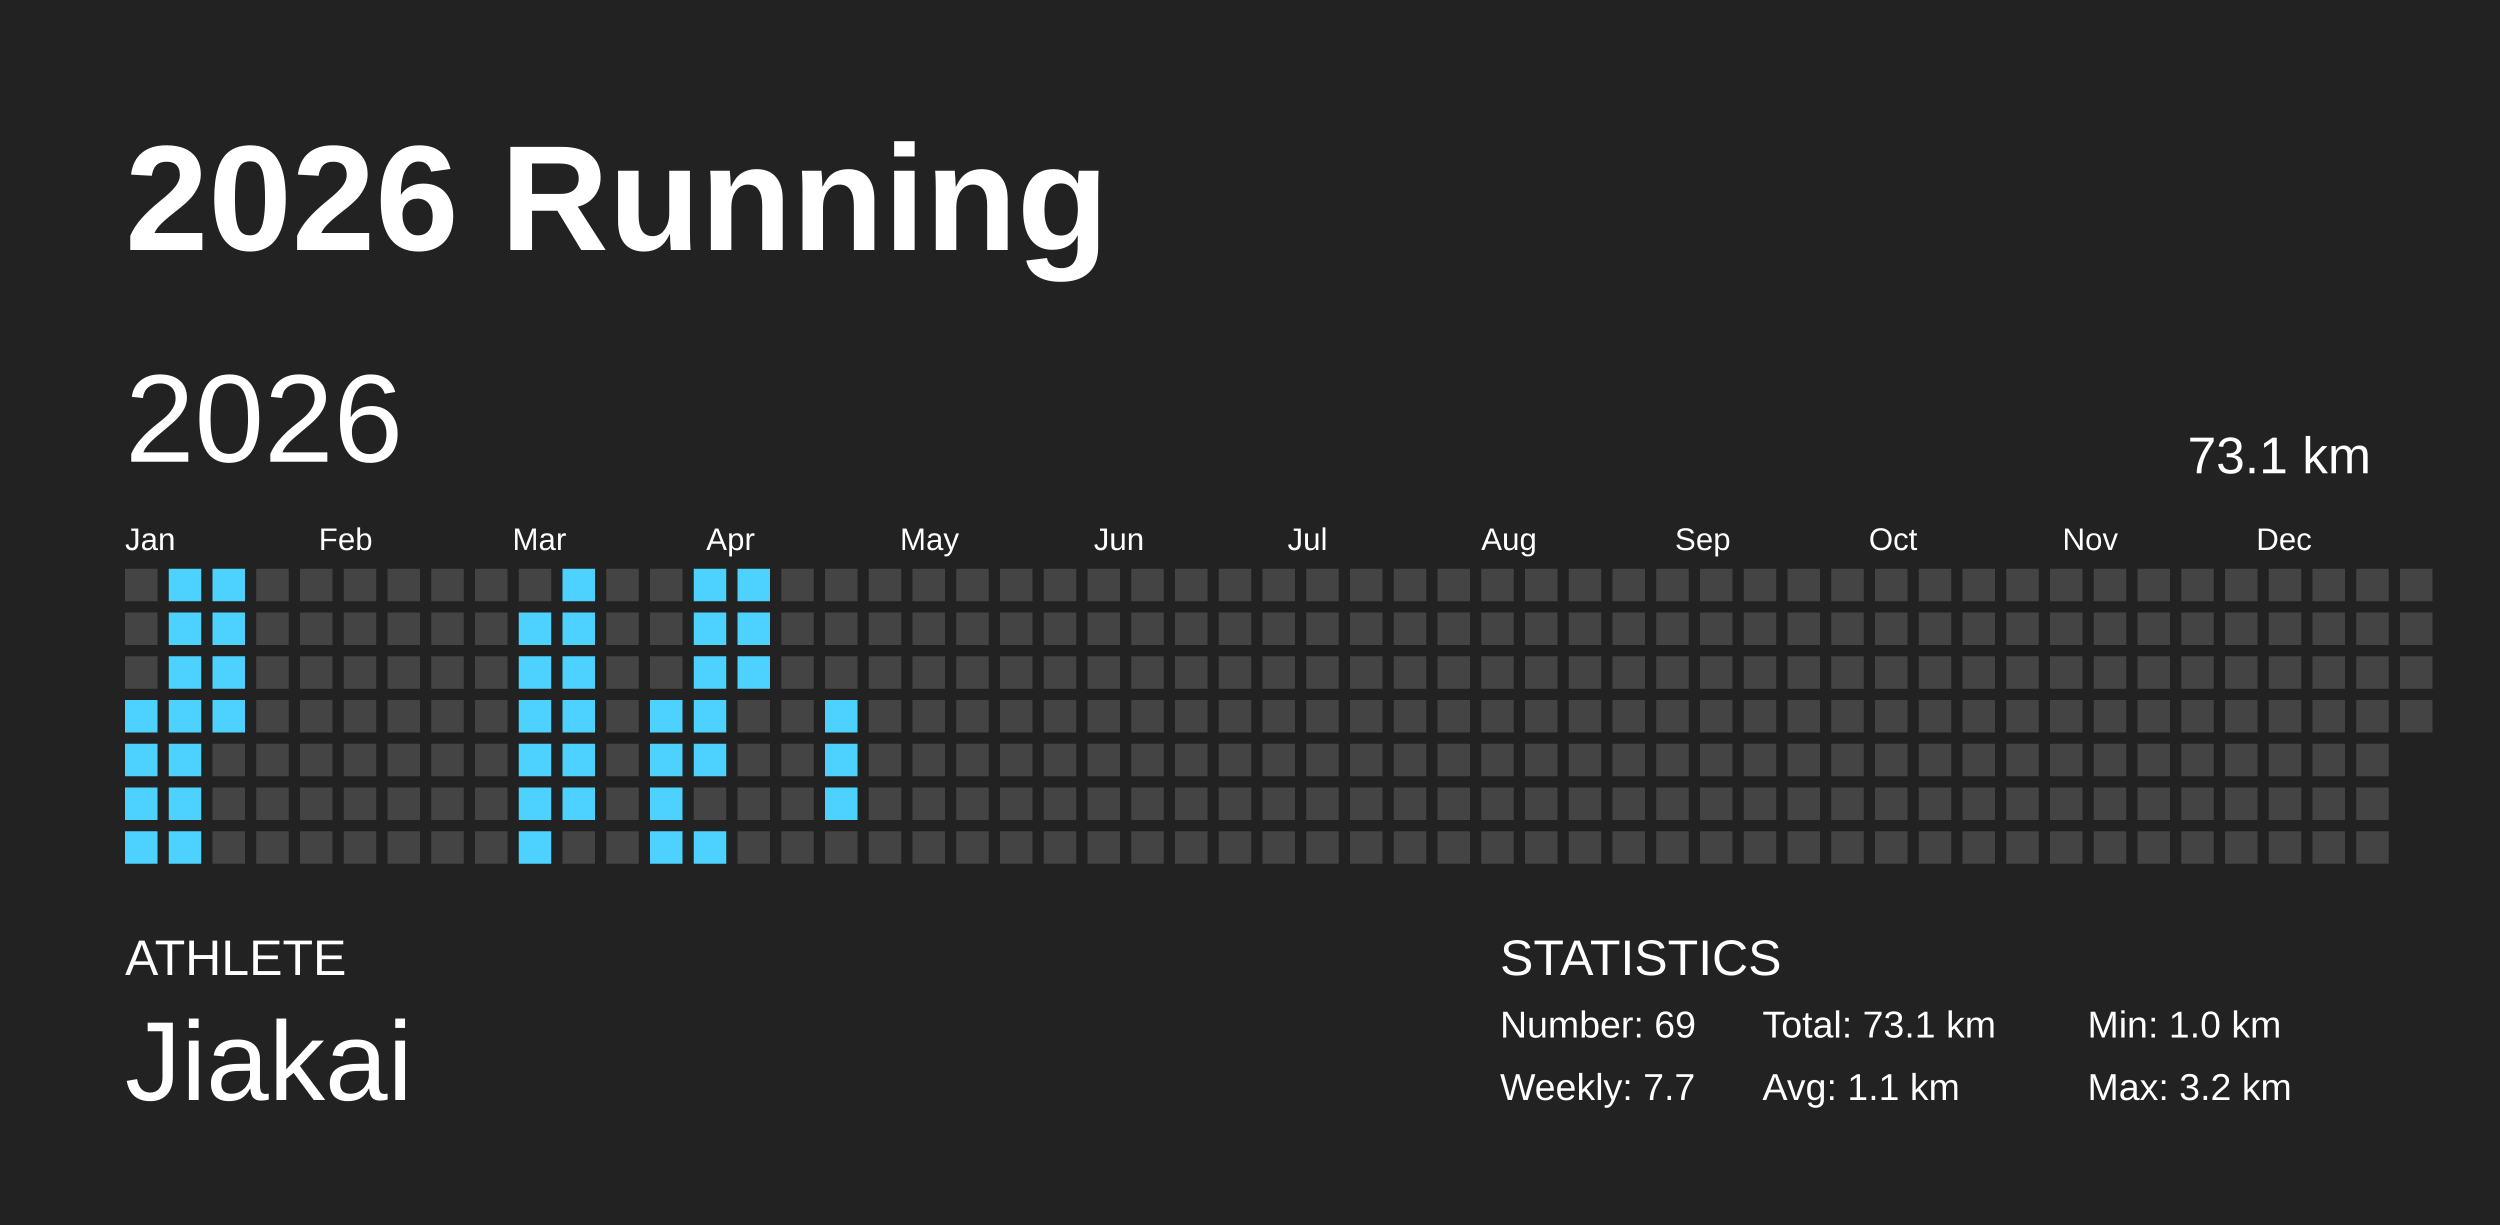
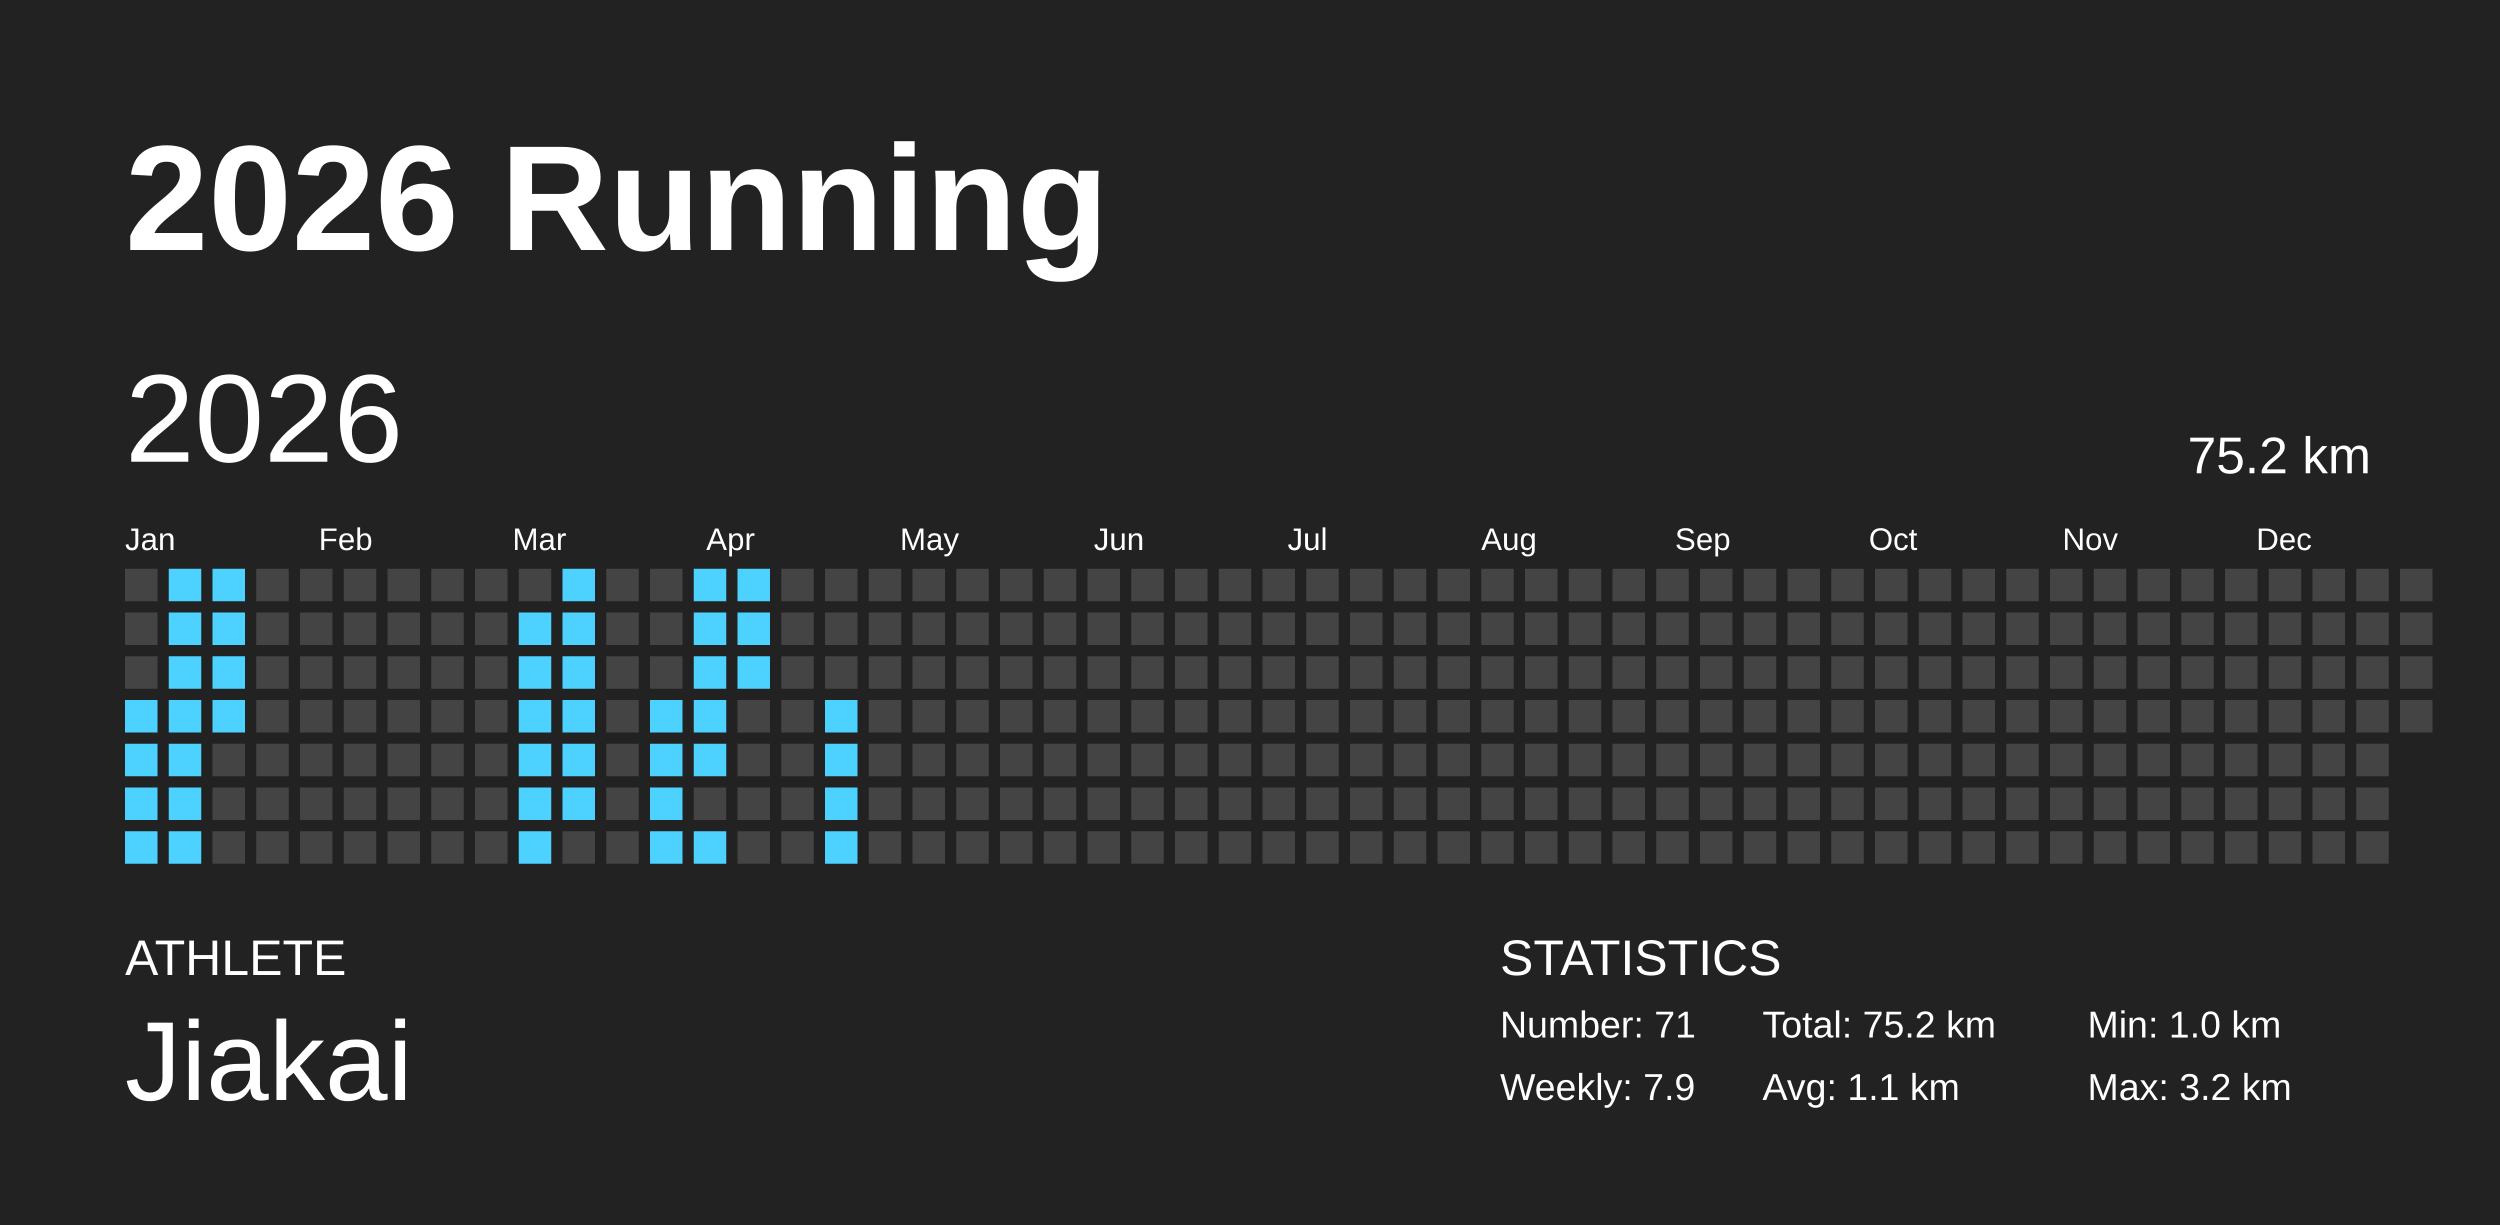
<svg xmlns="http://www.w3.org/2000/svg" baseProfile="full" height="98mm" version="1.1" viewBox="0,0,200,98" width="200mm">
  <defs />
  <rect fill="#222222" height="98" width="200" x="0" y="0" />
  <text fill="#FFFFFF" style="font-size:12px; font-family:Arial; font-weight:bold;" x="10" y="20">2026 Running</text>
  <text fill="#FFFFFF" style="font-size:4px; font-family:Arial" x="10" y="78">ATHLETE</text>
  <text fill="#FFFFFF" style="font-size:9px; font-family:Arial" x="10" y="88">Jiakai</text>
  <text fill="#FFFFFF" style="font-size:4px; font-family:Arial" x="120" y="78">STATISTICS</text>
-   <text fill="#FFFFFF" style="font-size:3px; font-family:Arial" x="120" y="83">Number: 69</text>
-   <text fill="#FFFFFF" style="font-size:3px; font-family:Arial" x="120" y="88">Weekly: 7.7</text>
-   <text fill="#FFFFFF" style="font-size:3px; font-family:Arial" x="141" y="83">Total: 73.1 km</text>
+   <text fill="#FFFFFF" style="font-size:3px; font-family:Arial" x="120" y="83">Number: 71</text>
+   <text fill="#FFFFFF" style="font-size:3px; font-family:Arial" x="120" y="88">Weekly: 7.9</text>
+   <text fill="#FFFFFF" style="font-size:3px; font-family:Arial" x="141" y="83">Total: 75.2 km</text>
  <text fill="#FFFFFF" style="font-size:3px; font-family:Arial" x="141" y="88">Avg: 1.1 km</text>
  <text fill="#FFFFFF" style="font-size:3px; font-family:Arial" x="167" y="83">Min: 1.0 km</text>
  <text fill="#FFFFFF" style="font-size:3px; font-family:Arial" x="167" y="88">Max: 3.2 km</text>
  <text dominant-baseline="hanging" fill="#FFFFFF" style="font-size:10.0px; font-family:Arial;" x="10" y="30">2026</text>
-   <text dominant-baseline="hanging" fill="#FFFFFF" style="font-size:4.125px; font-family:Arial;" x="175" y="35">73.1 km</text>
+   <text dominant-baseline="hanging" fill="#FFFFFF" style="font-size:4.125px; font-family:Arial;" x="175" y="35">75.2 km</text>
  <text fill="#FFFFFF" style="font-size:2.5px; font-family:Arial" x="10.0" y="44">Jan</text>
  <text fill="#FFFFFF" style="font-size:2.5px; font-family:Arial" x="25.5" y="44">Feb</text>
  <text fill="#FFFFFF" style="font-size:2.5px; font-family:Arial" x="41.0" y="44">Mar</text>
  <text fill="#FFFFFF" style="font-size:2.5px; font-family:Arial" x="56.5" y="44">Apr</text>
  <text fill="#FFFFFF" style="font-size:2.5px; font-family:Arial" x="72.0" y="44">May</text>
  <text fill="#FFFFFF" style="font-size:2.5px; font-family:Arial" x="87.5" y="44">Jun</text>
  <text fill="#FFFFFF" style="font-size:2.5px; font-family:Arial" x="103.0" y="44">Jul</text>
  <text fill="#FFFFFF" style="font-size:2.5px; font-family:Arial" x="118.5" y="44">Aug</text>
  <text fill="#FFFFFF" style="font-size:2.5px; font-family:Arial" x="134.0" y="44">Sep</text>
  <text fill="#FFFFFF" style="font-size:2.5px; font-family:Arial" x="149.5" y="44">Oct</text>
  <text fill="#FFFFFF" style="font-size:2.5px; font-family:Arial" x="165.0" y="44">Nov</text>
  <text fill="#FFFFFF" style="font-size:2.5px; font-family:Arial" x="180.5" y="44">Dec</text>
  <rect fill="#444444" height="2.6" width="2.6" x="10.0" y="45.5" />
  <rect fill="#444444" height="2.6" width="2.6" x="10.0" y="49.0" />
  <rect fill="#444444" height="2.6" width="2.6" x="10.0" y="52.5" />
  <rect fill="#4dd2ff" height="2.6" width="2.6" x="10.0" y="56.0" />
  <rect fill="#4dd2ff" height="2.6" width="2.6" x="10.0" y="59.5" />
  <rect fill="#4dd2ff" height="2.6" width="2.6" x="10.0" y="63.0" />
  <rect fill="#4dd2ff" height="2.6" width="2.6" x="10.0" y="66.5" />
  <rect fill="#4dd2ff" height="2.6" width="2.6" x="13.5" y="45.5" />
  <rect fill="#4dd2ff" height="2.6" width="2.6" x="13.5" y="49.0" />
  <rect fill="#4dd2ff" height="2.6" width="2.6" x="13.5" y="52.5" />
  <rect fill="#4dd2ff" height="2.6" width="2.6" x="13.5" y="56.0" />
  <rect fill="#4dd2ff" height="2.6" width="2.6" x="13.5" y="59.5" />
  <rect fill="#4dd2ff" height="2.6" width="2.6" x="13.5" y="63.0" />
  <rect fill="#4dd2ff" height="2.6" width="2.6" x="13.5" y="66.5" />
  <rect fill="#4dd2ff" height="2.6" width="2.6" x="17.0" y="45.5" />
  <rect fill="#4dd2ff" height="2.6" width="2.6" x="17.0" y="49.0" />
  <rect fill="#4dd2ff" height="2.6" width="2.6" x="17.0" y="52.5" />
  <rect fill="#4dd2ff" height="2.6" width="2.6" x="17.0" y="56.0" />
  <rect fill="#444444" height="2.6" width="2.6" x="17.0" y="59.5" />
  <rect fill="#444444" height="2.6" width="2.6" x="17.0" y="63.0" />
  <rect fill="#444444" height="2.6" width="2.6" x="17.0" y="66.5" />
  <rect fill="#444444" height="2.6" width="2.6" x="20.5" y="45.5" />
  <rect fill="#444444" height="2.6" width="2.6" x="20.5" y="49.0" />
  <rect fill="#444444" height="2.6" width="2.6" x="20.5" y="52.5" />
  <rect fill="#444444" height="2.6" width="2.6" x="20.5" y="56.0" />
  <rect fill="#444444" height="2.6" width="2.6" x="20.5" y="59.5" />
  <rect fill="#444444" height="2.6" width="2.6" x="20.5" y="63.0" />
  <rect fill="#444444" height="2.6" width="2.6" x="20.5" y="66.5" />
  <rect fill="#444444" height="2.6" width="2.6" x="24.0" y="45.5" />
  <rect fill="#444444" height="2.6" width="2.6" x="24.0" y="49.0" />
  <rect fill="#444444" height="2.6" width="2.6" x="24.0" y="52.5" />
  <rect fill="#444444" height="2.6" width="2.6" x="24.0" y="56.0" />
  <rect fill="#444444" height="2.6" width="2.6" x="24.0" y="59.5" />
  <rect fill="#444444" height="2.6" width="2.6" x="24.0" y="63.0" />
  <rect fill="#444444" height="2.6" width="2.6" x="24.0" y="66.5" />
  <rect fill="#444444" height="2.6" width="2.6" x="27.5" y="45.5" />
  <rect fill="#444444" height="2.6" width="2.6" x="27.5" y="49.0" />
  <rect fill="#444444" height="2.6" width="2.6" x="27.5" y="52.5" />
  <rect fill="#444444" height="2.6" width="2.6" x="27.5" y="56.0" />
  <rect fill="#444444" height="2.6" width="2.6" x="27.5" y="59.5" />
  <rect fill="#444444" height="2.6" width="2.6" x="27.5" y="63.0" />
  <rect fill="#444444" height="2.6" width="2.6" x="27.5" y="66.5" />
  <rect fill="#444444" height="2.6" width="2.6" x="31.0" y="45.5" />
  <rect fill="#444444" height="2.6" width="2.6" x="31.0" y="49.0" />
  <rect fill="#444444" height="2.6" width="2.6" x="31.0" y="52.5" />
  <rect fill="#444444" height="2.6" width="2.6" x="31.0" y="56.0" />
  <rect fill="#444444" height="2.6" width="2.6" x="31.0" y="59.5" />
  <rect fill="#444444" height="2.6" width="2.6" x="31.0" y="63.0" />
  <rect fill="#444444" height="2.6" width="2.6" x="31.0" y="66.5" />
  <rect fill="#444444" height="2.6" width="2.6" x="34.5" y="45.5" />
  <rect fill="#444444" height="2.6" width="2.6" x="34.5" y="49.0" />
  <rect fill="#444444" height="2.6" width="2.6" x="34.5" y="52.5" />
  <rect fill="#444444" height="2.6" width="2.6" x="34.5" y="56.0" />
  <rect fill="#444444" height="2.6" width="2.6" x="34.5" y="59.5" />
  <rect fill="#444444" height="2.6" width="2.6" x="34.5" y="63.0" />
  <rect fill="#444444" height="2.6" width="2.6" x="34.5" y="66.5" />
  <rect fill="#444444" height="2.6" width="2.6" x="38.0" y="45.5" />
  <rect fill="#444444" height="2.6" width="2.6" x="38.0" y="49.0" />
  <rect fill="#444444" height="2.6" width="2.6" x="38.0" y="52.5" />
  <rect fill="#444444" height="2.6" width="2.6" x="38.0" y="56.0" />
  <rect fill="#444444" height="2.6" width="2.6" x="38.0" y="59.5" />
  <rect fill="#444444" height="2.6" width="2.6" x="38.0" y="63.0" />
  <rect fill="#444444" height="2.6" width="2.6" x="38.0" y="66.5" />
  <rect fill="#444444" height="2.6" width="2.6" x="41.5" y="45.5" />
  <rect fill="#4dd2ff" height="2.6" width="2.6" x="41.5" y="49.0" />
  <rect fill="#4dd2ff" height="2.6" width="2.6" x="41.5" y="52.5" />
  <rect fill="#4dd2ff" height="2.6" width="2.6" x="41.5" y="56.0" />
  <rect fill="#4dd2ff" height="2.6" width="2.6" x="41.5" y="59.5" />
  <rect fill="#4dd2ff" height="2.6" width="2.6" x="41.5" y="63.0" />
  <rect fill="#4dd2ff" height="2.6" width="2.6" x="41.5" y="66.5" />
  <rect fill="#4dd2ff" height="2.6" width="2.6" x="45.0" y="45.5" />
  <rect fill="#4dd2ff" height="2.6" width="2.6" x="45.0" y="49.0" />
  <rect fill="#4dd2ff" height="2.6" width="2.6" x="45.0" y="52.5" />
  <rect fill="#4dd2ff" height="2.6" width="2.6" x="45.0" y="56.0" />
  <rect fill="#4dd2ff" height="2.6" width="2.6" x="45.0" y="59.5" />
  <rect fill="#4dd2ff" height="2.6" width="2.6" x="45.0" y="63.0" />
  <rect fill="#444444" height="2.6" width="2.6" x="45.0" y="66.5" />
  <rect fill="#444444" height="2.6" width="2.6" x="48.5" y="45.5" />
  <rect fill="#444444" height="2.6" width="2.6" x="48.5" y="49.0" />
  <rect fill="#444444" height="2.6" width="2.6" x="48.5" y="52.5" />
  <rect fill="#444444" height="2.6" width="2.6" x="48.5" y="56.0" />
  <rect fill="#444444" height="2.6" width="2.6" x="48.5" y="59.5" />
  <rect fill="#444444" height="2.6" width="2.6" x="48.5" y="63.0" />
  <rect fill="#444444" height="2.6" width="2.6" x="48.5" y="66.5" />
  <rect fill="#444444" height="2.6" width="2.6" x="52.0" y="45.5" />
  <rect fill="#444444" height="2.6" width="2.6" x="52.0" y="49.0" />
  <rect fill="#444444" height="2.6" width="2.6" x="52.0" y="52.5" />
  <rect fill="#4dd2ff" height="2.6" width="2.6" x="52.0" y="56.0" />
  <rect fill="#4dd2ff" height="2.6" width="2.6" x="52.0" y="59.5" />
  <rect fill="#4dd2ff" height="2.6" width="2.6" x="52.0" y="63.0" />
  <rect fill="#4dd2ff" height="2.6" width="2.6" x="52.0" y="66.5" />
  <rect fill="#4dd2ff" height="2.6" width="2.6" x="55.5" y="45.5" />
  <rect fill="#4dd2ff" height="2.6" width="2.6" x="55.5" y="49.0" />
  <rect fill="#4dd2ff" height="2.6" width="2.6" x="55.5" y="52.5" />
  <rect fill="#4dd2ff" height="2.6" width="2.6" x="55.5" y="56.0" />
  <rect fill="#4dd2ff" height="2.6" width="2.6" x="55.5" y="59.5" />
  <rect fill="#444444" height="2.6" width="2.6" x="55.5" y="63.0" />
  <rect fill="#4dd2ff" height="2.6" width="2.6" x="55.5" y="66.5" />
  <rect fill="#4dd2ff" height="2.6" width="2.6" x="59.0" y="45.5" />
  <rect fill="#4dd2ff" height="2.6" width="2.6" x="59.0" y="49.0" />
  <rect fill="#4dd2ff" height="2.6" width="2.6" x="59.0" y="52.5" />
  <rect fill="#444444" height="2.6" width="2.6" x="59.0" y="56.0" />
  <rect fill="#444444" height="2.6" width="2.6" x="59.0" y="59.5" />
  <rect fill="#444444" height="2.6" width="2.6" x="59.0" y="63.0" />
  <rect fill="#444444" height="2.6" width="2.6" x="59.0" y="66.5" />
  <rect fill="#444444" height="2.6" width="2.6" x="62.5" y="45.5" />
  <rect fill="#444444" height="2.6" width="2.6" x="62.5" y="49.0" />
  <rect fill="#444444" height="2.6" width="2.6" x="62.5" y="52.5" />
  <rect fill="#444444" height="2.6" width="2.6" x="62.5" y="56.0" />
  <rect fill="#444444" height="2.6" width="2.6" x="62.5" y="59.5" />
  <rect fill="#444444" height="2.6" width="2.6" x="62.5" y="63.0" />
  <rect fill="#444444" height="2.6" width="2.6" x="62.5" y="66.5" />
  <rect fill="#444444" height="2.6" width="2.6" x="66.0" y="45.5" />
  <rect fill="#444444" height="2.6" width="2.6" x="66.0" y="49.0" />
  <rect fill="#444444" height="2.6" width="2.6" x="66.0" y="52.5" />
  <rect fill="#4dd2ff" height="2.6" width="2.6" x="66.0" y="56.0" />
  <rect fill="#4dd2ff" height="2.6" width="2.6" x="66.0" y="59.5" />
  <rect fill="#4dd2ff" height="2.6" width="2.6" x="66.0" y="63.0" />
-   <rect fill="#444444" height="2.6" width="2.6" x="66.0" y="66.5" />
+   <rect fill="#4dd2ff" height="2.6" width="2.6" x="66.0" y="66.5" />
  <rect fill="#444444" height="2.6" width="2.6" x="69.5" y="45.5" />
  <rect fill="#444444" height="2.6" width="2.6" x="69.5" y="49.0" />
  <rect fill="#444444" height="2.6" width="2.6" x="69.5" y="52.5" />
  <rect fill="#444444" height="2.6" width="2.6" x="69.5" y="56.0" />
  <rect fill="#444444" height="2.6" width="2.6" x="69.5" y="59.5" />
  <rect fill="#444444" height="2.6" width="2.6" x="69.5" y="63.0" />
  <rect fill="#444444" height="2.6" width="2.6" x="69.5" y="66.5" />
  <rect fill="#444444" height="2.6" width="2.6" x="73.0" y="45.5" />
  <rect fill="#444444" height="2.6" width="2.6" x="73.0" y="49.0" />
  <rect fill="#444444" height="2.6" width="2.6" x="73.0" y="52.5" />
  <rect fill="#444444" height="2.6" width="2.6" x="73.0" y="56.0" />
  <rect fill="#444444" height="2.6" width="2.6" x="73.0" y="59.5" />
  <rect fill="#444444" height="2.6" width="2.6" x="73.0" y="63.0" />
  <rect fill="#444444" height="2.6" width="2.6" x="73.0" y="66.5" />
  <rect fill="#444444" height="2.6" width="2.6" x="76.5" y="45.5" />
  <rect fill="#444444" height="2.6" width="2.6" x="76.5" y="49.0" />
  <rect fill="#444444" height="2.6" width="2.6" x="76.5" y="52.5" />
  <rect fill="#444444" height="2.6" width="2.6" x="76.5" y="56.0" />
  <rect fill="#444444" height="2.6" width="2.6" x="76.5" y="59.5" />
  <rect fill="#444444" height="2.6" width="2.6" x="76.5" y="63.0" />
  <rect fill="#444444" height="2.6" width="2.6" x="76.5" y="66.5" />
  <rect fill="#444444" height="2.6" width="2.6" x="80.0" y="45.5" />
  <rect fill="#444444" height="2.6" width="2.6" x="80.0" y="49.0" />
  <rect fill="#444444" height="2.6" width="2.6" x="80.0" y="52.5" />
  <rect fill="#444444" height="2.6" width="2.6" x="80.0" y="56.0" />
  <rect fill="#444444" height="2.6" width="2.6" x="80.0" y="59.5" />
  <rect fill="#444444" height="2.6" width="2.6" x="80.0" y="63.0" />
  <rect fill="#444444" height="2.6" width="2.6" x="80.0" y="66.5" />
  <rect fill="#444444" height="2.6" width="2.6" x="83.5" y="45.5" />
  <rect fill="#444444" height="2.6" width="2.6" x="83.5" y="49.0" />
  <rect fill="#444444" height="2.6" width="2.6" x="83.5" y="52.5" />
  <rect fill="#444444" height="2.6" width="2.6" x="83.5" y="56.0" />
  <rect fill="#444444" height="2.6" width="2.6" x="83.5" y="59.5" />
  <rect fill="#444444" height="2.6" width="2.6" x="83.5" y="63.0" />
  <rect fill="#444444" height="2.6" width="2.6" x="83.5" y="66.5" />
  <rect fill="#444444" height="2.6" width="2.6" x="87.0" y="45.5" />
  <rect fill="#444444" height="2.6" width="2.6" x="87.0" y="49.0" />
  <rect fill="#444444" height="2.6" width="2.6" x="87.0" y="52.5" />
  <rect fill="#444444" height="2.6" width="2.6" x="87.0" y="56.0" />
  <rect fill="#444444" height="2.6" width="2.6" x="87.0" y="59.5" />
  <rect fill="#444444" height="2.6" width="2.6" x="87.0" y="63.0" />
  <rect fill="#444444" height="2.6" width="2.6" x="87.0" y="66.5" />
  <rect fill="#444444" height="2.6" width="2.6" x="90.5" y="45.5" />
  <rect fill="#444444" height="2.6" width="2.6" x="90.5" y="49.0" />
  <rect fill="#444444" height="2.6" width="2.6" x="90.5" y="52.5" />
  <rect fill="#444444" height="2.6" width="2.6" x="90.5" y="56.0" />
  <rect fill="#444444" height="2.6" width="2.6" x="90.5" y="59.5" />
  <rect fill="#444444" height="2.6" width="2.6" x="90.5" y="63.0" />
  <rect fill="#444444" height="2.6" width="2.6" x="90.5" y="66.5" />
  <rect fill="#444444" height="2.6" width="2.6" x="94.0" y="45.5" />
  <rect fill="#444444" height="2.6" width="2.6" x="94.0" y="49.0" />
  <rect fill="#444444" height="2.6" width="2.6" x="94.0" y="52.5" />
  <rect fill="#444444" height="2.6" width="2.6" x="94.0" y="56.0" />
  <rect fill="#444444" height="2.6" width="2.6" x="94.0" y="59.5" />
  <rect fill="#444444" height="2.6" width="2.6" x="94.0" y="63.0" />
  <rect fill="#444444" height="2.6" width="2.6" x="94.0" y="66.5" />
  <rect fill="#444444" height="2.6" width="2.6" x="97.5" y="45.5" />
  <rect fill="#444444" height="2.6" width="2.6" x="97.5" y="49.0" />
  <rect fill="#444444" height="2.6" width="2.6" x="97.5" y="52.5" />
  <rect fill="#444444" height="2.6" width="2.6" x="97.5" y="56.0" />
  <rect fill="#444444" height="2.6" width="2.6" x="97.5" y="59.5" />
  <rect fill="#444444" height="2.6" width="2.6" x="97.5" y="63.0" />
  <rect fill="#444444" height="2.6" width="2.6" x="97.5" y="66.5" />
  <rect fill="#444444" height="2.6" width="2.6" x="101.0" y="45.5" />
  <rect fill="#444444" height="2.6" width="2.6" x="101.0" y="49.0" />
  <rect fill="#444444" height="2.6" width="2.6" x="101.0" y="52.5" />
  <rect fill="#444444" height="2.6" width="2.6" x="101.0" y="56.0" />
  <rect fill="#444444" height="2.6" width="2.6" x="101.0" y="59.5" />
  <rect fill="#444444" height="2.6" width="2.6" x="101.0" y="63.0" />
  <rect fill="#444444" height="2.6" width="2.6" x="101.0" y="66.5" />
  <rect fill="#444444" height="2.6" width="2.6" x="104.5" y="45.5" />
  <rect fill="#444444" height="2.6" width="2.6" x="104.5" y="49.0" />
  <rect fill="#444444" height="2.6" width="2.6" x="104.5" y="52.5" />
  <rect fill="#444444" height="2.6" width="2.6" x="104.5" y="56.0" />
  <rect fill="#444444" height="2.6" width="2.6" x="104.5" y="59.5" />
  <rect fill="#444444" height="2.6" width="2.6" x="104.5" y="63.0" />
  <rect fill="#444444" height="2.6" width="2.6" x="104.5" y="66.5" />
  <rect fill="#444444" height="2.6" width="2.6" x="108.0" y="45.5" />
  <rect fill="#444444" height="2.6" width="2.6" x="108.0" y="49.0" />
  <rect fill="#444444" height="2.6" width="2.6" x="108.0" y="52.5" />
  <rect fill="#444444" height="2.6" width="2.6" x="108.0" y="56.0" />
  <rect fill="#444444" height="2.6" width="2.6" x="108.0" y="59.5" />
  <rect fill="#444444" height="2.6" width="2.6" x="108.0" y="63.0" />
  <rect fill="#444444" height="2.6" width="2.6" x="108.0" y="66.5" />
  <rect fill="#444444" height="2.6" width="2.6" x="111.5" y="45.5" />
  <rect fill="#444444" height="2.6" width="2.6" x="111.5" y="49.0" />
  <rect fill="#444444" height="2.6" width="2.6" x="111.5" y="52.5" />
  <rect fill="#444444" height="2.6" width="2.6" x="111.5" y="56.0" />
  <rect fill="#444444" height="2.6" width="2.6" x="111.5" y="59.5" />
  <rect fill="#444444" height="2.6" width="2.6" x="111.5" y="63.0" />
  <rect fill="#444444" height="2.6" width="2.6" x="111.5" y="66.5" />
  <rect fill="#444444" height="2.6" width="2.6" x="115.0" y="45.5" />
  <rect fill="#444444" height="2.6" width="2.6" x="115.0" y="49.0" />
  <rect fill="#444444" height="2.6" width="2.6" x="115.0" y="52.5" />
  <rect fill="#444444" height="2.6" width="2.6" x="115.0" y="56.0" />
  <rect fill="#444444" height="2.6" width="2.6" x="115.0" y="59.5" />
  <rect fill="#444444" height="2.6" width="2.6" x="115.0" y="63.0" />
  <rect fill="#444444" height="2.6" width="2.6" x="115.0" y="66.5" />
  <rect fill="#444444" height="2.6" width="2.6" x="118.5" y="45.5" />
  <rect fill="#444444" height="2.6" width="2.6" x="118.5" y="49.0" />
  <rect fill="#444444" height="2.6" width="2.6" x="118.5" y="52.5" />
  <rect fill="#444444" height="2.6" width="2.6" x="118.5" y="56.0" />
  <rect fill="#444444" height="2.6" width="2.6" x="118.5" y="59.5" />
  <rect fill="#444444" height="2.6" width="2.6" x="118.5" y="63.0" />
  <rect fill="#444444" height="2.6" width="2.6" x="118.5" y="66.5" />
  <rect fill="#444444" height="2.6" width="2.6" x="122.0" y="45.5" />
  <rect fill="#444444" height="2.6" width="2.6" x="122.0" y="49.0" />
  <rect fill="#444444" height="2.6" width="2.6" x="122.0" y="52.5" />
  <rect fill="#444444" height="2.6" width="2.6" x="122.0" y="56.0" />
  <rect fill="#444444" height="2.6" width="2.6" x="122.0" y="59.5" />
  <rect fill="#444444" height="2.6" width="2.6" x="122.0" y="63.0" />
  <rect fill="#444444" height="2.6" width="2.6" x="122.0" y="66.5" />
  <rect fill="#444444" height="2.6" width="2.6" x="125.5" y="45.5" />
  <rect fill="#444444" height="2.6" width="2.6" x="125.5" y="49.0" />
  <rect fill="#444444" height="2.6" width="2.6" x="125.5" y="52.5" />
  <rect fill="#444444" height="2.6" width="2.6" x="125.5" y="56.0" />
  <rect fill="#444444" height="2.6" width="2.6" x="125.5" y="59.5" />
  <rect fill="#444444" height="2.6" width="2.6" x="125.5" y="63.0" />
  <rect fill="#444444" height="2.6" width="2.6" x="125.5" y="66.5" />
  <rect fill="#444444" height="2.6" width="2.6" x="129.0" y="45.5" />
  <rect fill="#444444" height="2.6" width="2.6" x="129.0" y="49.0" />
  <rect fill="#444444" height="2.6" width="2.6" x="129.0" y="52.5" />
  <rect fill="#444444" height="2.6" width="2.6" x="129.0" y="56.0" />
  <rect fill="#444444" height="2.6" width="2.6" x="129.0" y="59.5" />
  <rect fill="#444444" height="2.6" width="2.6" x="129.0" y="63.0" />
  <rect fill="#444444" height="2.6" width="2.6" x="129.0" y="66.5" />
  <rect fill="#444444" height="2.6" width="2.6" x="132.5" y="45.5" />
  <rect fill="#444444" height="2.6" width="2.6" x="132.5" y="49.0" />
  <rect fill="#444444" height="2.6" width="2.6" x="132.5" y="52.5" />
  <rect fill="#444444" height="2.6" width="2.6" x="132.5" y="56.0" />
  <rect fill="#444444" height="2.6" width="2.6" x="132.5" y="59.5" />
  <rect fill="#444444" height="2.6" width="2.6" x="132.5" y="63.0" />
  <rect fill="#444444" height="2.6" width="2.6" x="132.5" y="66.5" />
  <rect fill="#444444" height="2.6" width="2.6" x="136.0" y="45.5" />
  <rect fill="#444444" height="2.6" width="2.6" x="136.0" y="49.0" />
  <rect fill="#444444" height="2.6" width="2.6" x="136.0" y="52.5" />
  <rect fill="#444444" height="2.6" width="2.6" x="136.0" y="56.0" />
  <rect fill="#444444" height="2.6" width="2.6" x="136.0" y="59.5" />
  <rect fill="#444444" height="2.6" width="2.6" x="136.0" y="63.0" />
  <rect fill="#444444" height="2.6" width="2.6" x="136.0" y="66.5" />
  <rect fill="#444444" height="2.6" width="2.6" x="139.5" y="45.5" />
  <rect fill="#444444" height="2.6" width="2.6" x="139.5" y="49.0" />
  <rect fill="#444444" height="2.6" width="2.6" x="139.5" y="52.5" />
  <rect fill="#444444" height="2.6" width="2.6" x="139.5" y="56.0" />
  <rect fill="#444444" height="2.6" width="2.6" x="139.5" y="59.5" />
  <rect fill="#444444" height="2.6" width="2.6" x="139.5" y="63.0" />
  <rect fill="#444444" height="2.6" width="2.6" x="139.5" y="66.5" />
  <rect fill="#444444" height="2.6" width="2.6" x="143.0" y="45.5" />
  <rect fill="#444444" height="2.6" width="2.6" x="143.0" y="49.0" />
  <rect fill="#444444" height="2.6" width="2.6" x="143.0" y="52.5" />
  <rect fill="#444444" height="2.6" width="2.6" x="143.0" y="56.0" />
  <rect fill="#444444" height="2.6" width="2.6" x="143.0" y="59.5" />
  <rect fill="#444444" height="2.6" width="2.6" x="143.0" y="63.0" />
  <rect fill="#444444" height="2.6" width="2.6" x="143.0" y="66.5" />
  <rect fill="#444444" height="2.6" width="2.6" x="146.5" y="45.5" />
  <rect fill="#444444" height="2.6" width="2.6" x="146.5" y="49.0" />
  <rect fill="#444444" height="2.6" width="2.6" x="146.5" y="52.5" />
  <rect fill="#444444" height="2.6" width="2.6" x="146.5" y="56.0" />
  <rect fill="#444444" height="2.6" width="2.6" x="146.5" y="59.5" />
  <rect fill="#444444" height="2.6" width="2.6" x="146.5" y="63.0" />
  <rect fill="#444444" height="2.6" width="2.6" x="146.5" y="66.5" />
  <rect fill="#444444" height="2.6" width="2.6" x="150.0" y="45.5" />
  <rect fill="#444444" height="2.6" width="2.6" x="150.0" y="49.0" />
  <rect fill="#444444" height="2.6" width="2.6" x="150.0" y="52.5" />
  <rect fill="#444444" height="2.6" width="2.6" x="150.0" y="56.0" />
  <rect fill="#444444" height="2.6" width="2.6" x="150.0" y="59.5" />
  <rect fill="#444444" height="2.6" width="2.6" x="150.0" y="63.0" />
  <rect fill="#444444" height="2.6" width="2.6" x="150.0" y="66.5" />
  <rect fill="#444444" height="2.6" width="2.6" x="153.5" y="45.5" />
  <rect fill="#444444" height="2.6" width="2.6" x="153.5" y="49.0" />
  <rect fill="#444444" height="2.6" width="2.6" x="153.5" y="52.5" />
  <rect fill="#444444" height="2.6" width="2.6" x="153.5" y="56.0" />
  <rect fill="#444444" height="2.6" width="2.6" x="153.5" y="59.5" />
  <rect fill="#444444" height="2.6" width="2.6" x="153.5" y="63.0" />
  <rect fill="#444444" height="2.6" width="2.6" x="153.5" y="66.5" />
  <rect fill="#444444" height="2.6" width="2.6" x="157.0" y="45.5" />
  <rect fill="#444444" height="2.6" width="2.6" x="157.0" y="49.0" />
  <rect fill="#444444" height="2.6" width="2.6" x="157.0" y="52.5" />
  <rect fill="#444444" height="2.6" width="2.6" x="157.0" y="56.0" />
  <rect fill="#444444" height="2.6" width="2.6" x="157.0" y="59.5" />
  <rect fill="#444444" height="2.6" width="2.6" x="157.0" y="63.0" />
  <rect fill="#444444" height="2.6" width="2.6" x="157.0" y="66.5" />
  <rect fill="#444444" height="2.6" width="2.6" x="160.5" y="45.5" />
  <rect fill="#444444" height="2.6" width="2.6" x="160.5" y="49.0" />
  <rect fill="#444444" height="2.6" width="2.6" x="160.5" y="52.5" />
  <rect fill="#444444" height="2.6" width="2.6" x="160.5" y="56.0" />
  <rect fill="#444444" height="2.6" width="2.6" x="160.5" y="59.5" />
  <rect fill="#444444" height="2.6" width="2.6" x="160.5" y="63.0" />
  <rect fill="#444444" height="2.6" width="2.6" x="160.5" y="66.5" />
  <rect fill="#444444" height="2.6" width="2.6" x="164.0" y="45.5" />
  <rect fill="#444444" height="2.6" width="2.6" x="164.0" y="49.0" />
  <rect fill="#444444" height="2.6" width="2.6" x="164.0" y="52.5" />
  <rect fill="#444444" height="2.6" width="2.6" x="164.0" y="56.0" />
  <rect fill="#444444" height="2.6" width="2.6" x="164.0" y="59.5" />
  <rect fill="#444444" height="2.6" width="2.6" x="164.0" y="63.0" />
  <rect fill="#444444" height="2.6" width="2.6" x="164.0" y="66.5" />
  <rect fill="#444444" height="2.6" width="2.6" x="167.5" y="45.5" />
  <rect fill="#444444" height="2.6" width="2.6" x="167.5" y="49.0" />
  <rect fill="#444444" height="2.6" width="2.6" x="167.5" y="52.5" />
  <rect fill="#444444" height="2.6" width="2.6" x="167.5" y="56.0" />
  <rect fill="#444444" height="2.6" width="2.6" x="167.5" y="59.5" />
  <rect fill="#444444" height="2.6" width="2.6" x="167.5" y="63.0" />
  <rect fill="#444444" height="2.6" width="2.6" x="167.5" y="66.5" />
  <rect fill="#444444" height="2.6" width="2.6" x="171.0" y="45.5" />
  <rect fill="#444444" height="2.6" width="2.6" x="171.0" y="49.0" />
  <rect fill="#444444" height="2.6" width="2.6" x="171.0" y="52.5" />
  <rect fill="#444444" height="2.6" width="2.6" x="171.0" y="56.0" />
  <rect fill="#444444" height="2.6" width="2.6" x="171.0" y="59.5" />
  <rect fill="#444444" height="2.6" width="2.6" x="171.0" y="63.0" />
  <rect fill="#444444" height="2.6" width="2.6" x="171.0" y="66.5" />
  <rect fill="#444444" height="2.6" width="2.6" x="174.5" y="45.5" />
  <rect fill="#444444" height="2.6" width="2.6" x="174.5" y="49.0" />
  <rect fill="#444444" height="2.6" width="2.6" x="174.5" y="52.5" />
  <rect fill="#444444" height="2.6" width="2.6" x="174.5" y="56.0" />
  <rect fill="#444444" height="2.6" width="2.6" x="174.5" y="59.5" />
  <rect fill="#444444" height="2.6" width="2.6" x="174.5" y="63.0" />
  <rect fill="#444444" height="2.6" width="2.6" x="174.5" y="66.5" />
  <rect fill="#444444" height="2.6" width="2.6" x="178.0" y="45.5" />
  <rect fill="#444444" height="2.6" width="2.6" x="178.0" y="49.0" />
  <rect fill="#444444" height="2.6" width="2.6" x="178.0" y="52.5" />
  <rect fill="#444444" height="2.6" width="2.6" x="178.0" y="56.0" />
  <rect fill="#444444" height="2.6" width="2.6" x="178.0" y="59.5" />
  <rect fill="#444444" height="2.6" width="2.6" x="178.0" y="63.0" />
  <rect fill="#444444" height="2.6" width="2.6" x="178.0" y="66.5" />
  <rect fill="#444444" height="2.6" width="2.6" x="181.5" y="45.5" />
  <rect fill="#444444" height="2.6" width="2.6" x="181.5" y="49.0" />
  <rect fill="#444444" height="2.6" width="2.6" x="181.5" y="52.5" />
  <rect fill="#444444" height="2.6" width="2.6" x="181.5" y="56.0" />
  <rect fill="#444444" height="2.6" width="2.6" x="181.5" y="59.5" />
  <rect fill="#444444" height="2.6" width="2.6" x="181.5" y="63.0" />
  <rect fill="#444444" height="2.6" width="2.6" x="181.5" y="66.5" />
  <rect fill="#444444" height="2.6" width="2.6" x="185.0" y="45.5" />
  <rect fill="#444444" height="2.6" width="2.6" x="185.0" y="49.0" />
  <rect fill="#444444" height="2.6" width="2.6" x="185.0" y="52.5" />
  <rect fill="#444444" height="2.6" width="2.6" x="185.0" y="56.0" />
  <rect fill="#444444" height="2.6" width="2.6" x="185.0" y="59.5" />
  <rect fill="#444444" height="2.6" width="2.6" x="185.0" y="63.0" />
  <rect fill="#444444" height="2.6" width="2.6" x="185.0" y="66.5" />
  <rect fill="#444444" height="2.6" width="2.6" x="188.5" y="45.5" />
  <rect fill="#444444" height="2.6" width="2.6" x="188.5" y="49.0" />
  <rect fill="#444444" height="2.6" width="2.6" x="188.5" y="52.5" />
  <rect fill="#444444" height="2.6" width="2.6" x="188.5" y="56.0" />
  <rect fill="#444444" height="2.6" width="2.6" x="188.5" y="59.5" />
  <rect fill="#444444" height="2.6" width="2.6" x="188.5" y="63.0" />
  <rect fill="#444444" height="2.6" width="2.6" x="188.5" y="66.5" />
  <rect fill="#444444" height="2.6" width="2.6" x="192.0" y="45.5" />
  <rect fill="#444444" height="2.6" width="2.6" x="192.0" y="49.0" />
  <rect fill="#444444" height="2.6" width="2.6" x="192.0" y="52.5" />
  <rect fill="#444444" height="2.6" width="2.6" x="192.0" y="56.0" />
</svg>
